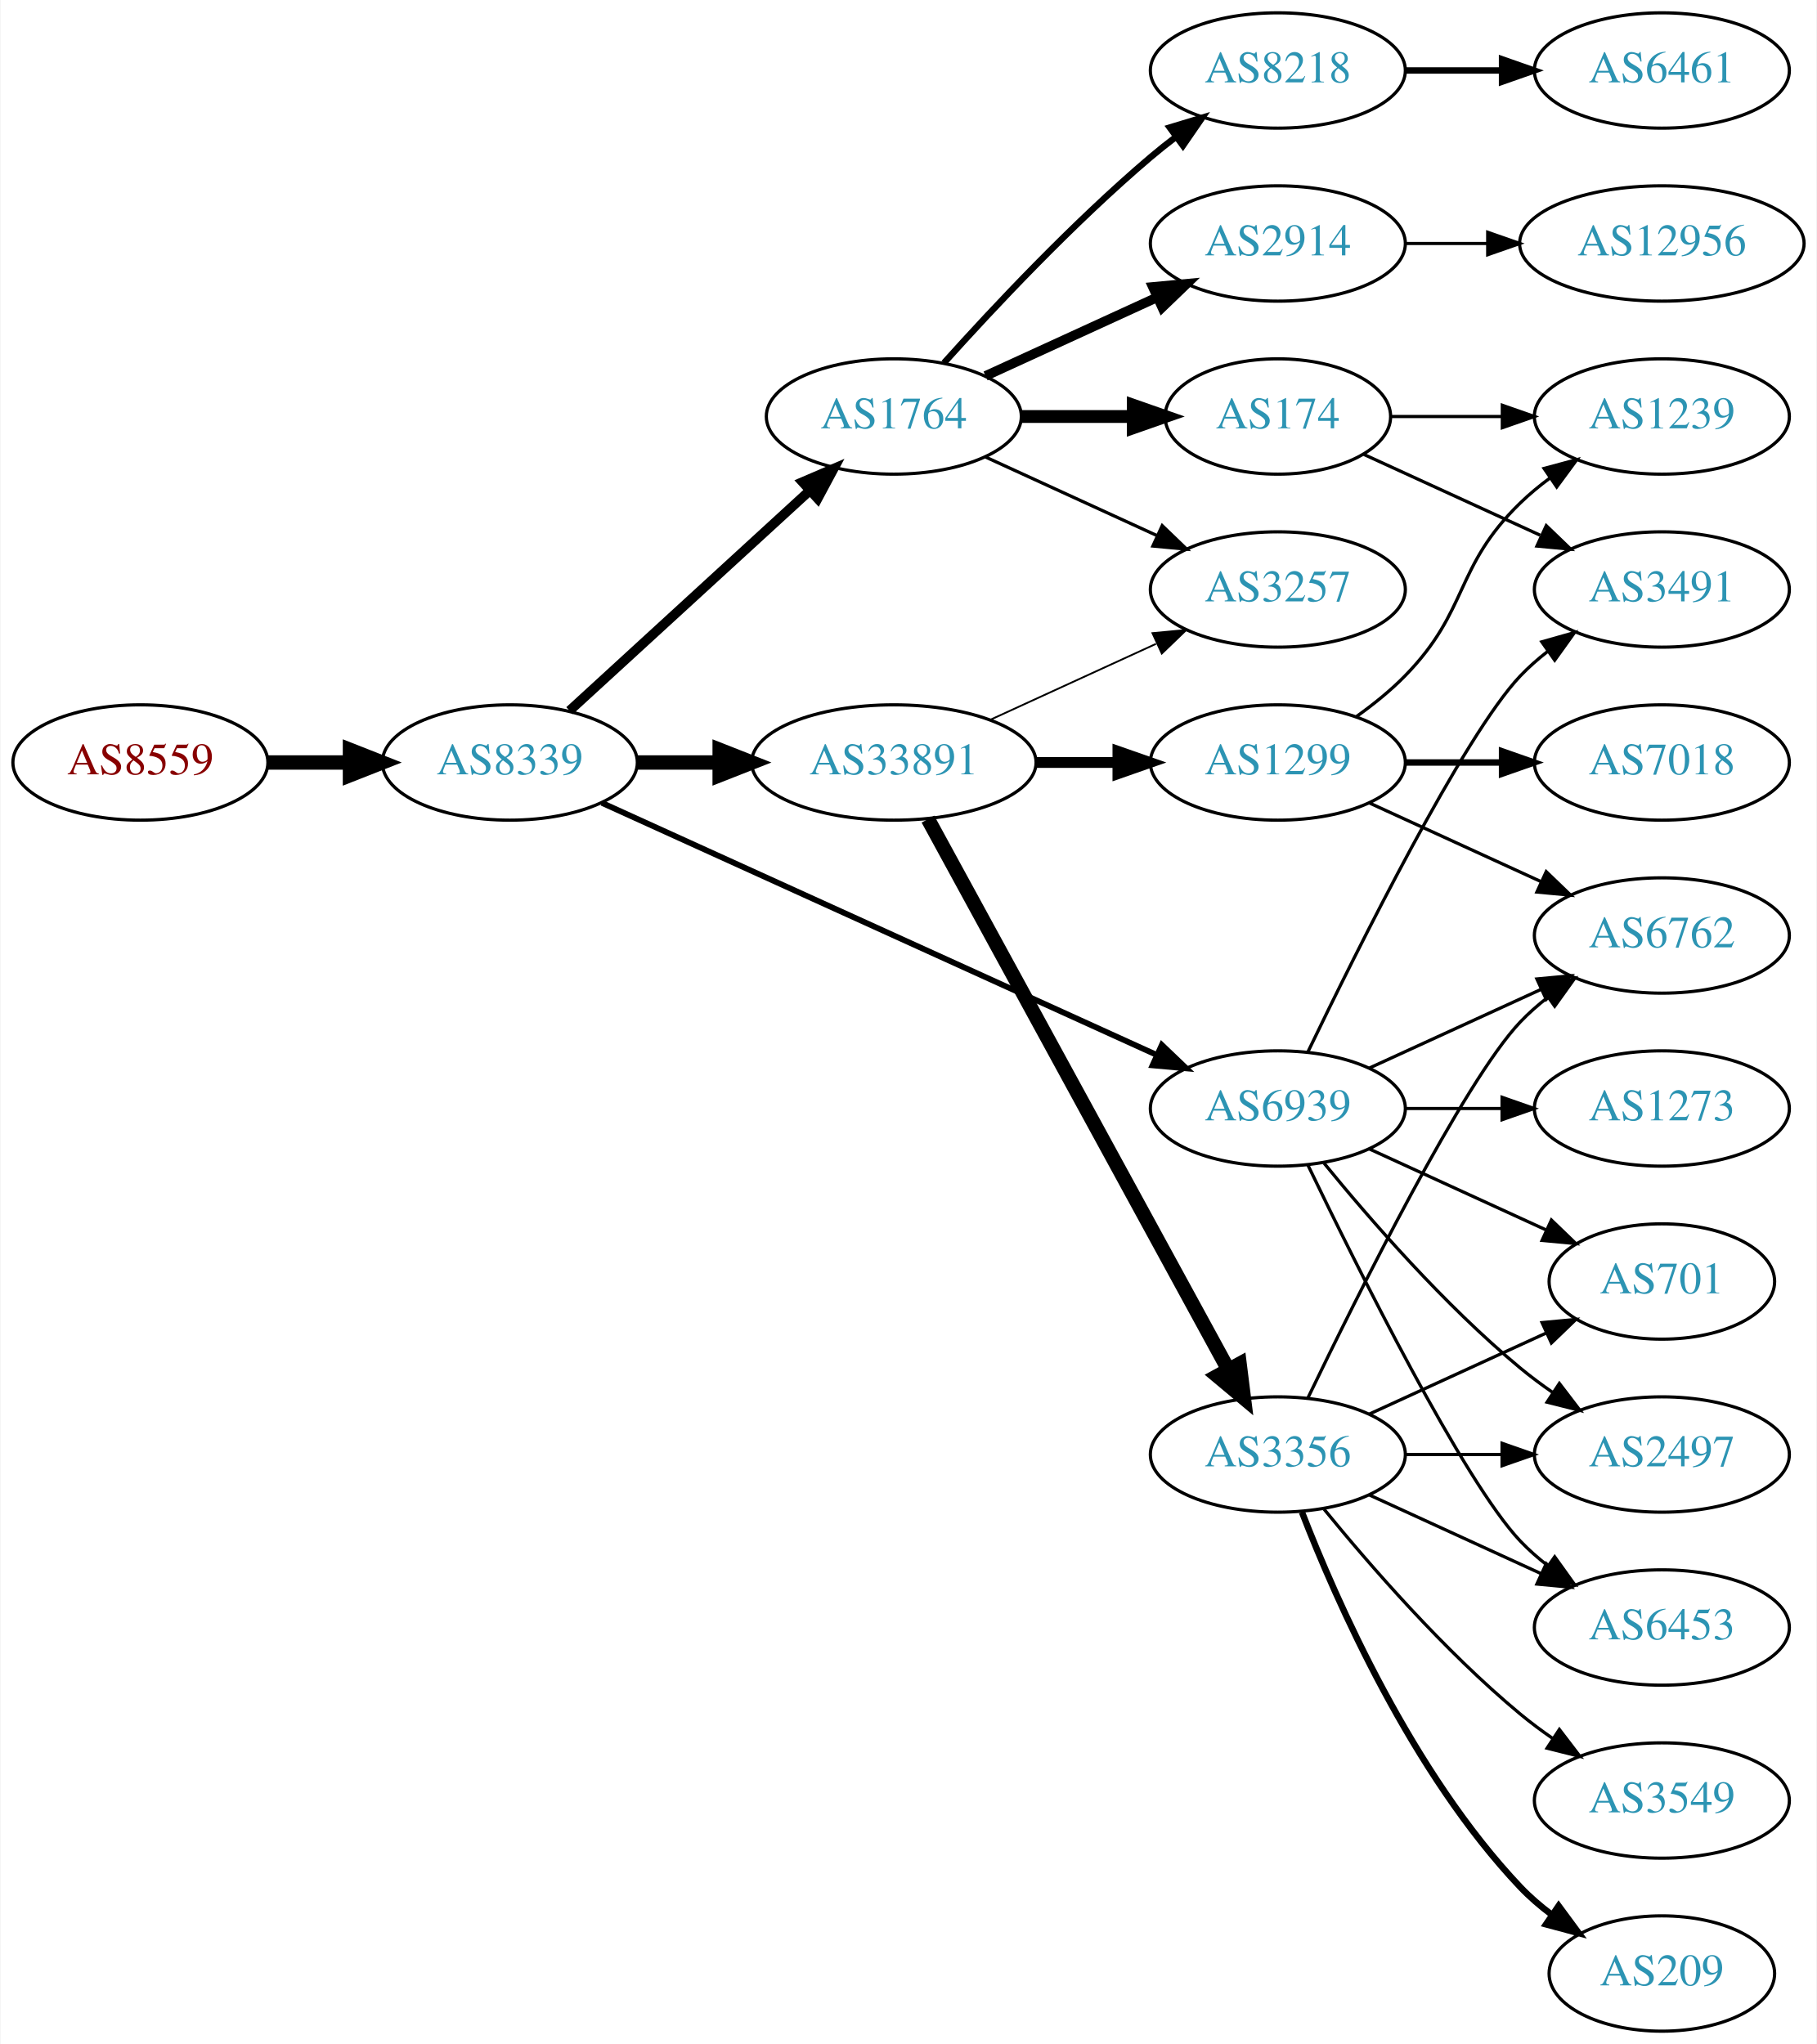
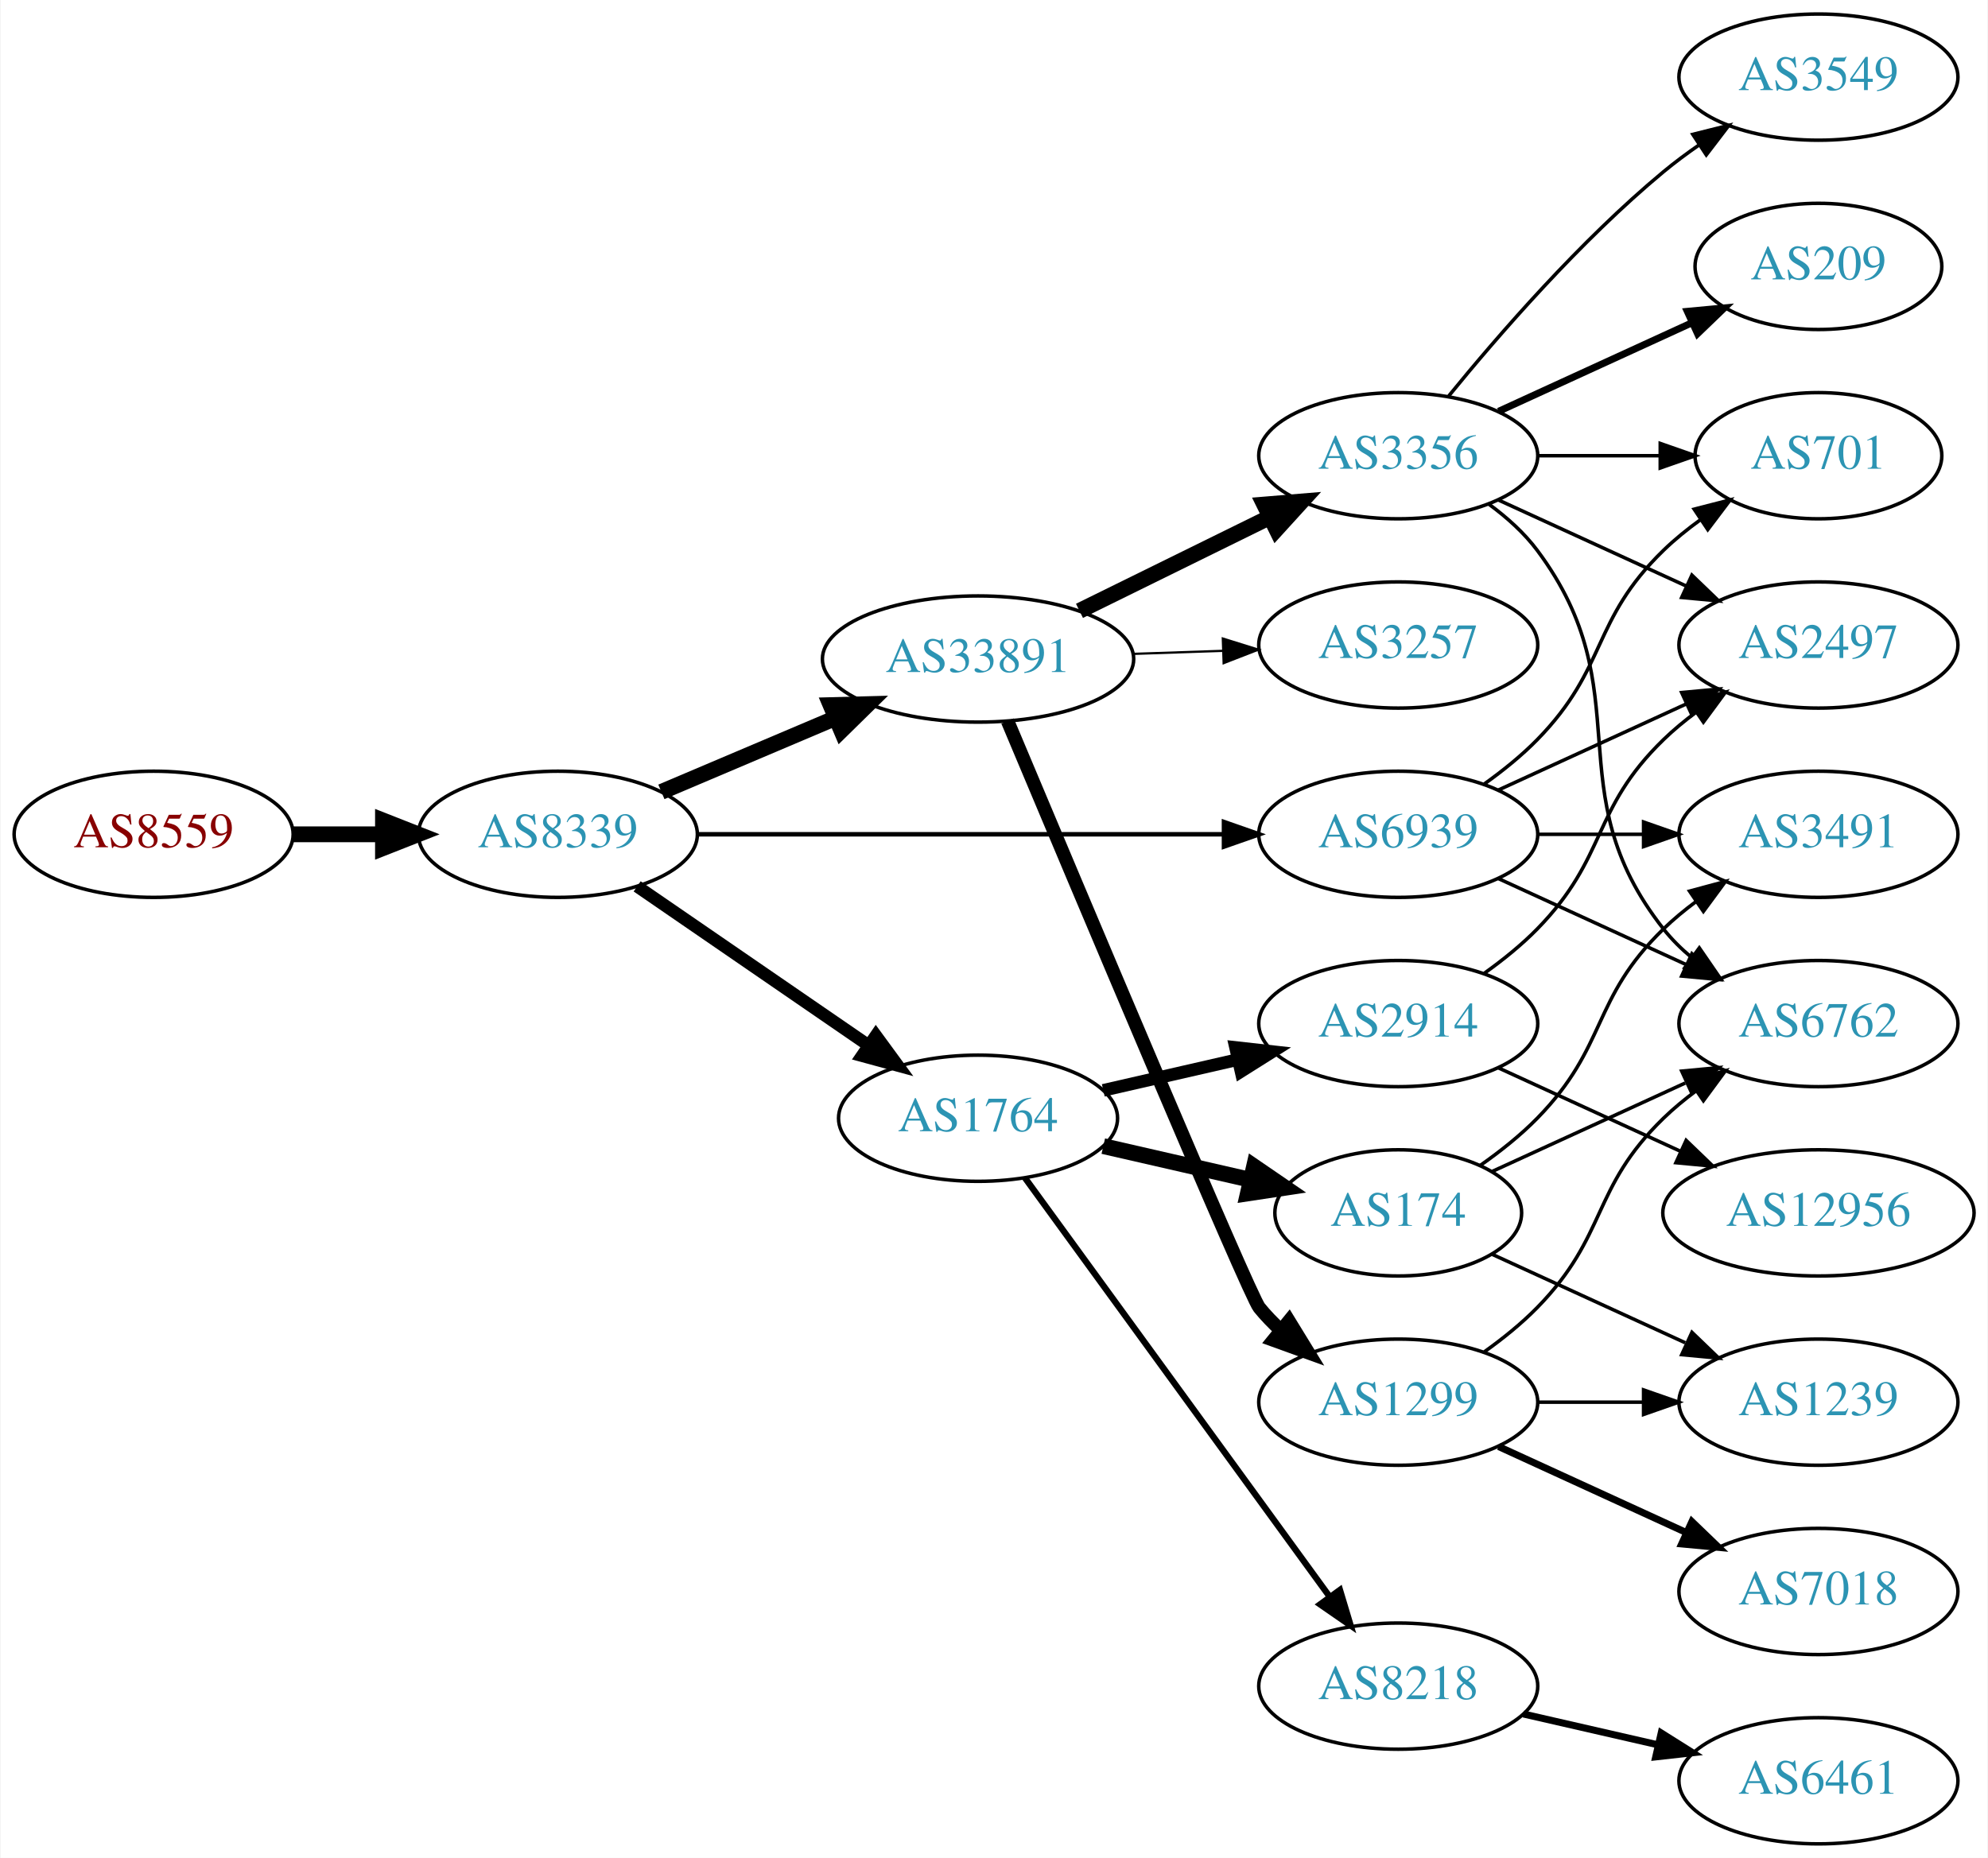
- <svg xmlns="http://www.w3.org/2000/svg" xmlns:xlink="http://www.w3.org/1999/xlink" width="567pt" height="638pt" viewBox="0.00 0.00 566.66 638.00">
-   <g id="graph0" class="graph" transform="scale(1 1) rotate(0) translate(4 634)">
-     <polygon fill="white" stroke="none" points="-4,4 -4,-634 562.663,-634 562.663,4 -4,4" />
+ <svg xmlns="http://www.w3.org/2000/svg" xmlns:xlink="http://www.w3.org/1999/xlink" width="567pt" height="530pt" viewBox="0.00 0.00 566.66 530.00">
+   <g id="graph0" class="graph" transform="scale(1 1) rotate(0) translate(4 526)">
+     <polygon fill="white" stroke="none" points="-4,4 -4,-526 562.663,-526 562.663,4 -4,4" />
    <g id="node1" class="node">
      <g id="a_node1">
        <a xlink:href="/asn/8559" xlink:title="AS8559 ~ WELLCOM [AT]">
-           <ellipse fill="#ffffff" stroke="black" cx="39.647" cy="-396" rx="39.794" ry="18" />
-           <text text-anchor="middle" x="39.647" y="-392.3" font-family="Times,serif" font-size="14.00" fill="#880000">AS8559</text>
+           <ellipse fill="#ffffff" stroke="black" cx="39.647" cy="-288" rx="39.794" ry="18" />
+           <text text-anchor="middle" x="39.647" y="-284.3" font-family="Times,serif" font-size="14.00" fill="#880000">AS8559</text>
        </a>
      </g>
    </g>
    <g id="node2" class="node">
      <g id="a_node2">
        <a xlink:href="/asn/8339" xlink:title="AS8339 ~ kabelplus GmbH [AT]">
-           <ellipse fill="#ffffff" stroke="black" cx="154.939" cy="-396" rx="39.794" ry="18" />
-           <text text-anchor="middle" x="154.939" y="-392.3" font-family="Times,serif" font-size="14.00" fill="#2c94b3">AS8339</text>
+           <ellipse fill="#ffffff" stroke="black" cx="154.939" cy="-288" rx="39.794" ry="18" />
+           <text text-anchor="middle" x="154.939" y="-284.3" font-family="Times,serif" font-size="14.00" fill="#2c94b3">AS8339</text>
        </a>
      </g>
    </g>
    <g id="edge1" class="edge">
-       <path fill="none" stroke="black" stroke-width="4.5" d="M79.319,-396C87.522,-396 96.286,-396 104.818,-396" />
-       <polygon fill="black" stroke="black" stroke-width="4.5" points="105.057,-399.938 115.057,-396 105.057,-392.063 105.057,-399.938" />
+       <path fill="none" stroke="black" stroke-width="4.5" d="M79.319,-288C87.522,-288 96.286,-288 104.818,-288" />
+       <polygon fill="black" stroke="black" stroke-width="4.5" points="105.057,-291.938 115.057,-288 105.057,-284.063 105.057,-291.938" />
    </g>
    <g id="node3" class="node">
      <g id="a_node3">
        <a xlink:href="/asn/1764" xlink:title="AS1764 ~ NEXTLAYER-AS [AT]">
-           <ellipse fill="#ffffff" stroke="black" cx="274.782" cy="-504" rx="39.794" ry="18" />
-           <text text-anchor="middle" x="274.782" y="-500.3" font-family="Times,serif" font-size="14.00" fill="#2c94b3">AS1764</text>
+           <ellipse fill="#ffffff" stroke="black" cx="274.782" cy="-207" rx="39.794" ry="18" />
+           <text text-anchor="middle" x="274.782" y="-203.3" font-family="Times,serif" font-size="14.00" fill="#2c94b3">AS1764</text>
        </a>
      </g>
    </g>
    <g id="edge2" class="edge">
-       <path fill="none" stroke="black" stroke-width="3" d="M173.582,-412.169C193.454,-430.382 225.917,-460.133 248.486,-480.817" />
-       <polygon fill="black" stroke="black" stroke-width="3" points="246.282,-483.545 256.019,-487.721 251.012,-478.384 246.282,-483.545" />
+       <path fill="none" stroke="black" stroke-width="3.536" d="M177.554,-273.143C196.042,-260.435 222.856,-242.005 243.485,-227.825" />
+       <polygon fill="black" stroke="black" stroke-width="3.536" points="245.647,-230.586 251.906,-222.037 241.682,-224.817 245.647,-230.586" />
    </g>
    <g id="node4" class="node">
      <g id="a_node4">
        <a xlink:href="/asn/33891" xlink:title="AS33891 ~ CORE-BACKBONE GMBH GLOBAL NETWORK [DE]">
-           <ellipse fill="#ffffff" stroke="black" cx="274.782" cy="-396" rx="44.393" ry="18" />
-           <text text-anchor="middle" x="274.782" y="-392.3" font-family="Times,serif" font-size="14.00" fill="#2c94b3">AS33891</text>
+           <ellipse fill="#ffffff" stroke="black" cx="274.782" cy="-338" rx="44.393" ry="18" />
+           <text text-anchor="middle" x="274.782" y="-334.3" font-family="Times,serif" font-size="14.00" fill="#2c94b3">AS33891</text>
        </a>
      </g>
    </g>
    <g id="edge3" class="edge">
-       <path fill="none" stroke="black" stroke-width="4.5" d="M194.852,-396C202.955,-396 211.63,-396 220.156,-396" />
-       <polygon fill="black" stroke="black" stroke-width="4.5" points="220.434,-399.938 230.434,-396 220.434,-392.063 220.434,-399.938" />
+       <path fill="none" stroke="black" stroke-width="4.5" d="M184.466,-300.104C199.385,-306.434 217.883,-314.282 234.169,-321.192" />
+       <polygon fill="black" stroke="black" stroke-width="4.5" points="232.715,-324.853 243.459,-325.134 235.791,-317.603 232.715,-324.853" />
    </g>
    <g id="node5" class="node">
      <g id="a_node5">
        <a xlink:href="/asn/6939" xlink:title="AS6939 ~ Hurricane Electric LLC [US]">
          <ellipse fill="#ffffff" stroke="black" cx="394.625" cy="-288" rx="39.794" ry="18" />
          <text text-anchor="middle" x="394.625" y="-284.3" font-family="Times,serif" font-size="14.00" fill="#2c94b3">AS6939</text>
        </a>
      </g>
    </g>
    <g id="edge4" class="edge">
-       <path fill="none" stroke="black" stroke-width="1.8" d="M183.67,-383.4C226.518,-363.93 308.855,-326.518 356.698,-304.779" />
-       <polygon fill="black" stroke="black" stroke-width="1.8" points="358.414,-307.843 366.071,-300.52 355.518,-301.47 358.414,-307.843" />
+       <path fill="none" stroke="black" stroke-width="1.286" d="M194.657,-288C235.575,-288 300.215,-288 344.649,-288" />
+       <polygon fill="black" stroke="black" stroke-width="1.286" points="344.924,-291.5 354.924,-288 344.924,-284.5 344.924,-291.5" />
    </g>
    <g id="node6" class="node">
      <g id="a_node6">
-         <a xlink:href="/asn/8218" xlink:title="AS8218 ~ legacy Neotelecoms [FR]">
-           <ellipse fill="#ffffff" stroke="black" cx="394.625" cy="-612" rx="39.794" ry="18" />
-           <text text-anchor="middle" x="394.625" y="-608.3" font-family="Times,serif" font-size="14.00" fill="#2c94b3">AS8218</text>
+         <a xlink:href="/asn/174" xlink:title="AS174 ~ Cogent Communications [US]">
+           <ellipse fill="#ffffff" stroke="black" cx="394.625" cy="-180" rx="35.194" ry="18" />
+           <text text-anchor="middle" x="394.625" y="-176.3" font-family="Times,serif" font-size="14.00" fill="#2c94b3">AS174</text>
        </a>
      </g>
    </g>
    <g id="edge5" class="edge">
-       <path fill="none" stroke="black" stroke-width="2" d="M290.428,-520.725C305.729,-537.765 330.826,-564.523 354.978,-585 357.475,-587.117 360.136,-589.232 362.847,-591.293" />
-       <polygon fill="black" stroke="black" stroke-width="2" points="360.884,-594.194 371.023,-597.266 365.013,-588.541 360.884,-594.194" />
+       <path fill="none" stroke="black" stroke-width="4.5" d="M310.501,-199.045C323.594,-196.045 338.616,-192.604 352.257,-189.478" />
+       <polygon fill="black" stroke="black" stroke-width="4.5" points="353.496,-193.234 362.364,-187.162 351.737,-185.558 353.496,-193.234" />
    </g>
    <g id="node7" class="node">
      <g id="a_node7">
-         <a xlink:href="/asn/2914" xlink:title="AS2914 ~ NTT America, Inc. [US]">
-           <ellipse fill="#ffffff" stroke="black" cx="394.625" cy="-558" rx="39.794" ry="18" />
-           <text text-anchor="middle" x="394.625" y="-554.3" font-family="Times,serif" font-size="14.00" fill="#2c94b3">AS2914</text>
+         <a xlink:href="/asn/8218" xlink:title="AS8218 ~ legacy Neotelecoms [FR]">
+           <ellipse fill="#ffffff" stroke="black" cx="394.625" cy="-45" rx="39.794" ry="18" />
+           <text text-anchor="middle" x="394.625" y="-41.3" font-family="Times,serif" font-size="14.00" fill="#2c94b3">AS8218</text>
        </a>
      </g>
    </g>
    <g id="edge6" class="edge">
-       <path fill="none" stroke="black" stroke-width="3" d="M303.411,-516.661C319.368,-523.973 339.638,-533.261 356.921,-541.181" />
-       <polygon fill="black" stroke="black" stroke-width="3" points="355.62,-544.435 366.169,-545.419 358.536,-538.071 355.62,-544.435" />
+       <path fill="none" stroke="black" stroke-width="1.8" d="M288.17,-189.969C308.892,-161.483 350.696,-104.015 374.983,-70.626" />
+       <polygon fill="black" stroke="black" stroke-width="1.8" points="377.995,-72.436 381.047,-62.29 372.334,-68.318 377.995,-72.436" />
    </g>
    <g id="node8" class="node">
      <g id="a_node8">
-         <a xlink:href="/asn/174" xlink:title="AS174 ~ Cogent Communications [US]">
-           <ellipse fill="#ffffff" stroke="black" cx="394.625" cy="-504" rx="35.194" ry="18" />
-           <text text-anchor="middle" x="394.625" y="-500.3" font-family="Times,serif" font-size="14.00" fill="#2c94b3">AS174</text>
+         <a xlink:href="/asn/2914" xlink:title="AS2914 ~ NTT America, Inc. [US]">
+           <ellipse fill="#ffffff" stroke="black" cx="394.625" cy="-234" rx="39.794" ry="18" />
+           <text text-anchor="middle" x="394.625" y="-230.3" font-family="Times,serif" font-size="14.00" fill="#2c94b3">AS2914</text>
        </a>
      </g>
    </g>
    <g id="edge7" class="edge">
-       <path fill="none" stroke="black" stroke-width="4" d="M314.695,-504C325.782,-504 337.941,-504 349.323,-504" />
-       <polygon fill="black" stroke="black" stroke-width="4" points="349.505,-507.5 359.505,-504 349.505,-500.5 349.505,-507.5" />
+       <path fill="none" stroke="black" stroke-width="3.6" d="M310.501,-214.955C322.501,-217.704 336.122,-220.825 348.815,-223.733" />
+       <polygon fill="black" stroke="black" stroke-width="3.6" points="348.217,-227.187 358.746,-226.009 349.78,-220.364 348.217,-227.187" />
+     </g>
+     <g id="node15" class="node">
+       <g id="a_node15">
+         <a xlink:href="/asn/3356" xlink:title="AS3356 ~ Level 3 Parent, LLC [US]">
+           <ellipse fill="#ffffff" stroke="black" cx="394.625" cy="-396" rx="39.794" ry="18" />
+           <text text-anchor="middle" x="394.625" y="-392.3" font-family="Times,serif" font-size="14.00" fill="#2c94b3">AS3356</text>
+         </a>
+       </g>
+     </g>
+     <g id="edge14" class="edge">
+       <path fill="none" stroke="black" stroke-width="4.5" d="M303.709,-351.745C319.904,-359.716 340.465,-369.836 357.837,-378.386" />
+       <polygon fill="black" stroke="black" stroke-width="4.5" points="356.401,-382.068 367.112,-382.951 359.878,-375.002 356.401,-382.068" />
+     </g>
+     <g id="node16" class="node">
+       <g id="a_node16">
+         <a xlink:href="/asn/1299" xlink:title="AS1299 ~ Telia Carrier [EU]">
+           <ellipse fill="#ffffff" stroke="black" cx="394.625" cy="-126" rx="39.794" ry="18" />
+           <text text-anchor="middle" x="394.625" y="-122.3" font-family="Times,serif" font-size="14.00" fill="#2c94b3">AS1299</text>
+         </a>
+       </g>
+     </g>
+     <g id="edge15" class="edge">
+       <path fill="none" stroke="black" stroke-width="3.857" d="M283.201,-320.317C302.347,-274.727 352.133,-156.498 354.978,-153 356.818,-150.738 358.894,-148.582 361.105,-146.548" />
+       <polygon fill="black" stroke="black" stroke-width="3.857" points="363.455,-149.147 368.995,-140.116 359.032,-143.722 363.455,-149.147" />
+     </g>
+     <g id="node17" class="node">
+       <g id="a_node17">
+         <a xlink:href="/asn/3257" xlink:title="AS3257 ~ GTT [DE]">
+           <ellipse fill="#ffffff" stroke="black" cx="394.625" cy="-342" rx="39.794" ry="18" />
+           <text text-anchor="middle" x="394.625" y="-338.3" font-family="Times,serif" font-size="14.00" fill="#2c94b3">AS3257</text>
+         </a>
+       </g>
+     </g>
+     <g id="edge16" class="edge">
+       <path fill="none" stroke="black" stroke-width="0.643" d="M318.993,-339.467C327.306,-339.749 336.068,-340.046 344.551,-340.334" />
+       <polygon fill="black" stroke="black" stroke-width="0.643" points="344.596,-343.838 354.709,-340.679 344.834,-336.842 344.596,-343.838" />
    </g>
    <g id="node9" class="node">
      <g id="a_node9">
-         <a xlink:href="/asn/3257" xlink:title="AS3257 ~ GTT [DE]">
-           <ellipse fill="#ffffff" stroke="black" cx="394.625" cy="-450" rx="39.794" ry="18" />
-           <text text-anchor="middle" x="394.625" y="-446.3" font-family="Times,serif" font-size="14.00" fill="#2c94b3">AS3257</text>
-         </a>
-       </g>
-     </g>
-     <g id="edge8" class="edge">
-       <path fill="none" stroke="black" d="M303.411,-491.339C319.368,-484.027 339.638,-474.739 356.921,-466.819" />
-       <polygon fill="black" stroke="black" points="358.536,-469.929 366.169,-462.581 355.62,-463.565 358.536,-469.929" />
-     </g>
-     <g id="edge12" class="edge">
-       <path fill="none" stroke="black" stroke-width="0.562" d="M304.912,-409.348C320.523,-416.502 339.92,-425.391 356.593,-433.03" />
-       <polygon fill="black" stroke="black" stroke-width="0.562" points="355.496,-436.378 366.045,-437.362 358.412,-430.014 355.496,-436.378" />
+         <a xlink:href="/asn/6762" xlink:title="AS6762 ~ TELECOM ITALIA SPARKLE S.p.A. [IT]">
+           <ellipse fill="#ffffff" stroke="black" cx="514.467" cy="-234" rx="39.794" ry="18" />
+           <text text-anchor="middle" x="514.467" y="-230.3" font-family="Times,serif" font-size="14.00" fill="#2c94b3">AS6762</text>
+         </a>
+       </g>
+     </g>
+     <g id="edge25" class="edge">
+       <path fill="none" stroke="black" d="M423.253,-275.339C439.21,-268.027 459.481,-258.739 476.764,-250.819" />
+       <polygon fill="black" stroke="black" points="478.378,-253.929 486.011,-246.581 475.462,-247.565 478.378,-253.929" />
    </g>
    <g id="node11" class="node">
      <g id="a_node11">
-         <a xlink:href="/asn/3356" xlink:title="AS3356 ~ Level 3 Parent, LLC [US]">
-           <ellipse fill="#ffffff" stroke="black" cx="394.625" cy="-180" rx="39.794" ry="18" />
-           <text text-anchor="middle" x="394.625" y="-176.3" font-family="Times,serif" font-size="14.00" fill="#2c94b3">AS3356</text>
-         </a>
-       </g>
+         <a xlink:href="/asn/3491" xlink:title="AS3491 ~ PCCW Global, Inc. [US]">
+           <ellipse fill="#ffffff" stroke="black" cx="514.467" cy="-288" rx="39.794" ry="18" />
+           <text text-anchor="middle" x="514.467" y="-284.3" font-family="Times,serif" font-size="14.00" fill="#2c94b3">AS3491</text>
+         </a>
+       </g>
+     </g>
+     <g id="edge28" class="edge">
+       <path fill="none" stroke="black" d="M434.537,-288C444.091,-288 454.44,-288 464.403,-288" />
+       <polygon fill="black" stroke="black" points="464.595,-291.5 474.595,-288 464.595,-284.5 464.595,-291.5" />
+     </g>
+     <g id="node13" class="node">
+       <g id="a_node13">
+         <a xlink:href="/asn/2497" xlink:title="AS2497 ~ Internet Initiative Japan Inc. [JP]">
+           <ellipse fill="#ffffff" stroke="black" cx="514.467" cy="-342" rx="39.794" ry="18" />
+           <text text-anchor="middle" x="514.467" y="-338.3" font-family="Times,serif" font-size="14.00" fill="#2c94b3">AS2497</text>
+         </a>
+       </g>
+     </g>
+     <g id="edge27" class="edge">
+       <path fill="none" stroke="black" d="M423.253,-300.661C439.21,-307.973 459.481,-317.261 476.764,-325.181" />
+       <polygon fill="black" stroke="black" points="475.462,-328.435 486.011,-329.419 478.378,-322.071 475.462,-328.435" />
+     </g>
+     <g id="node20" class="node">
+       <g id="a_node20">
+         <a xlink:href="/asn/701" xlink:title="AS701 ~ UUNET [US]">
+           <ellipse fill="#ffffff" stroke="black" cx="514.467" cy="-396" rx="35.194" ry="18" />
+           <text text-anchor="middle" x="514.467" y="-392.3" font-family="Times,serif" font-size="14.00" fill="#2c94b3">AS701</text>
+         </a>
+       </g>
+     </g>
+     <g id="edge26" class="edge">
+       <path fill="none" stroke="black" d="M419.219,-302.389C424.475,-306.148 429.806,-310.437 434.271,-315 454.443,-335.617 449.578,-348.906 470.271,-369 473.499,-372.134 477.15,-375.089 480.928,-377.812" />
+       <polygon fill="black" stroke="black" points="479.025,-380.75 489.288,-383.383 482.907,-374.925 479.025,-380.75" />
+     </g>
+     <g id="edge8" class="edge">
+       <path fill="none" stroke="black" d="M421.486,-191.851C437.606,-199.238 458.609,-208.862 476.474,-217.048" />
+       <polygon fill="black" stroke="black" points="475.476,-220.441 486.025,-221.425 478.392,-214.077 475.476,-220.441" />
+     </g>
+     <g id="node10" class="node">
+       <g id="a_node10">
+         <a xlink:href="/asn/1239" xlink:title="AS1239 ~ Sprint [US]">
+           <ellipse fill="#ffffff" stroke="black" cx="514.467" cy="-126" rx="39.794" ry="18" />
+           <text text-anchor="middle" x="514.467" y="-122.3" font-family="Times,serif" font-size="14.00" fill="#2c94b3">AS1239</text>
+         </a>
+       </g>
+     </g>
+     <g id="edge9" class="edge">
+       <path fill="none" stroke="black" d="M421.486,-168.149C437.606,-160.762 458.609,-151.138 476.474,-142.952" />
+       <polygon fill="black" stroke="black" points="478.392,-145.923 486.025,-138.575 475.476,-139.559 478.392,-145.923" />
    </g>
    <g id="edge10" class="edge">
-       <path fill="none" stroke="black" stroke-width="4.5" d="M285.426,-378.324C306.107,-340.416 354.82,-251.127 379.199,-206.441" />
-       <polygon fill="black" stroke="black" stroke-width="4.5" points="382.68,-208.282 384.013,-197.617 375.767,-204.51 382.68,-208.282" />
+       <path fill="none" stroke="black" d="M418.007,-193.532C423.649,-197.49 429.463,-202.086 434.271,-207 454.443,-227.617 449.578,-240.906 470.271,-261 473.116,-263.763 476.29,-266.386 479.59,-268.834" />
+       <polygon fill="black" stroke="black" points="477.707,-271.786 487.938,-274.538 481.656,-266.006 477.707,-271.786" />
    </g>
    <g id="node12" class="node">
      <g id="a_node12">
-         <a xlink:href="/asn/1299" xlink:title="AS1299 ~ Telia Carrier [EU]">
-           <ellipse fill="#ffffff" stroke="black" cx="394.625" cy="-396" rx="39.794" ry="18" />
-           <text text-anchor="middle" x="394.625" y="-392.3" font-family="Times,serif" font-size="14.00" fill="#2c94b3">AS1299</text>
+         <a xlink:href="/asn/6461" xlink:title="AS6461 ~ Zayo Bandwidth [US]">
+           <ellipse fill="#ffffff" stroke="black" cx="514.467" cy="-18" rx="39.794" ry="18" />
+           <text text-anchor="middle" x="514.467" y="-14.3" font-family="Times,serif" font-size="14.00" fill="#2c94b3">AS6461</text>
        </a>
      </g>
    </g>
    <g id="edge11" class="edge">
-       <path fill="none" stroke="black" stroke-width="3.375" d="M318.993,-396C327.306,-396 336.068,-396 344.551,-396" />
-       <polygon fill="black" stroke="black" stroke-width="3.375" points="344.709,-399.5 354.709,-396 344.709,-392.5 344.709,-399.5" />
-     </g>
-     <g id="node13" class="node">
-       <g id="a_node13">
-         <a xlink:href="/asn/6762" xlink:title="AS6762 ~ TELECOM ITALIA SPARKLE S.p.A. [IT]">
-           <ellipse fill="#ffffff" stroke="black" cx="514.467" cy="-342" rx="39.794" ry="18" />
-           <text text-anchor="middle" x="514.467" y="-338.3" font-family="Times,serif" font-size="14.00" fill="#2c94b3">AS6762</text>
-         </a>
-       </g>
-     </g>
-     <g id="edge25" class="edge">
-       <path fill="none" stroke="black" d="M423.253,-300.661C439.21,-307.973 459.481,-317.261 476.764,-325.181" />
-       <polygon fill="black" stroke="black" points="475.462,-328.435 486.011,-329.419 478.378,-322.071 475.462,-328.435" />
-     </g>
-     <g id="node15" class="node">
-       <g id="a_node15">
-         <a xlink:href="/asn/701" xlink:title="AS701 ~ UUNET [US]">
-           <ellipse fill="#ffffff" stroke="black" cx="514.467" cy="-234" rx="35.194" ry="18" />
-           <text text-anchor="middle" x="514.467" y="-230.3" font-family="Times,serif" font-size="14.00" fill="#2c94b3">AS701</text>
-         </a>
-       </g>
-     </g>
-     <g id="edge28" class="edge">
-       <path fill="none" stroke="black" d="M423.253,-275.339C439.67,-267.817 460.651,-258.202 478.248,-250.139" />
-       <polygon fill="black" stroke="black" points="479.993,-253.189 487.625,-245.842 477.076,-246.826 479.993,-253.189" />
-     </g>
-     <g id="node16" class="node">
-       <g id="a_node16">
-         <a xlink:href="/asn/2497" xlink:title="AS2497 ~ Internet Initiative Japan Inc. [JP]">
-           <ellipse fill="#ffffff" stroke="black" cx="514.467" cy="-180" rx="39.794" ry="18" />
-           <text text-anchor="middle" x="514.467" y="-176.3" font-family="Times,serif" font-size="14.00" fill="#2c94b3">AS2497</text>
-         </a>
-       </g>
-     </g>
-     <g id="edge26" class="edge">
-       <path fill="none" stroke="black" d="M409.044,-270.935C423.158,-253.625 446.573,-226.655 470.271,-207 473.487,-204.332 476.988,-201.73 480.558,-199.259" />
-       <polygon fill="black" stroke="black" points="482.482,-202.183 488.915,-193.764 478.636,-196.334 482.482,-202.183" />
-     </g>
-     <g id="node17" class="node">
-       <g id="a_node17">
-         <a xlink:href="/asn/6453" xlink:title="AS6453 ~ TATA COMMUNICATIONS (AMERICA) INC [US]">
-           <ellipse fill="#ffffff" stroke="black" cx="514.467" cy="-126" rx="39.794" ry="18" />
-           <text text-anchor="middle" x="514.467" y="-122.3" font-family="Times,serif" font-size="14.00" fill="#2c94b3">AS6453</text>
-         </a>
-       </g>
-     </g>
-     <g id="edge30" class="edge">
-       <path fill="none" stroke="black" d="M403.972,-270.405C419.439,-238.268 452.584,-171.66 470.271,-153 472.857,-150.272 475.774,-147.706 478.843,-145.323" />
-       <polygon fill="black" stroke="black" points="481.021,-148.07 487.191,-139.457 476.997,-142.342 481.021,-148.07" />
-     </g>
-     <g id="node21" class="node">
-       <g id="a_node21">
-         <a xlink:href="/asn/3491" xlink:title="AS3491 ~ PCCW Global, Inc. [US]">
-           <ellipse fill="#ffffff" stroke="black" cx="514.467" cy="-450" rx="39.794" ry="18" />
-           <text text-anchor="middle" x="514.467" y="-446.3" font-family="Times,serif" font-size="14.00" fill="#2c94b3">AS3491</text>
-         </a>
-       </g>
-     </g>
-     <g id="edge27" class="edge">
-       <path fill="none" stroke="black" d="M403.972,-305.595C419.439,-337.732 452.584,-404.34 470.271,-423 472.857,-425.728 475.774,-428.294 478.843,-430.677" />
-       <polygon fill="black" stroke="black" points="476.997,-433.658 487.191,-436.543 481.021,-427.93 476.997,-433.658" />
-     </g>
-     <g id="node23" class="node">
-       <g id="a_node23">
-         <a xlink:href="/asn/1273" xlink:title="AS1273 ~ Vodafone Group PLC [EU]">
-           <ellipse fill="#ffffff" stroke="black" cx="514.467" cy="-288" rx="39.794" ry="18" />
-           <text text-anchor="middle" x="514.467" y="-284.3" font-family="Times,serif" font-size="14.00" fill="#2c94b3">AS1273</text>
-         </a>
-       </g>
-     </g>
-     <g id="edge29" class="edge">
-       <path fill="none" stroke="black" d="M434.537,-288C444.091,-288 454.44,-288 464.403,-288" />
-       <polygon fill="black" stroke="black" points="464.595,-291.5 474.595,-288 464.595,-284.5 464.595,-291.5" />
-     </g>
-     <g id="node10" class="node">
-       <g id="a_node10">
-         <a xlink:href="/asn/6461" xlink:title="AS6461 ~ Zayo Bandwidth [US]">
-           <ellipse fill="#ffffff" stroke="black" cx="514.467" cy="-612" rx="39.794" ry="18" />
-           <text text-anchor="middle" x="514.467" y="-608.3" font-family="Times,serif" font-size="14.00" fill="#2c94b3">AS6461</text>
-         </a>
-       </g>
-     </g>
-     <g id="edge9" class="edge">
-       <path fill="none" stroke="black" stroke-width="2" d="M434.537,-612C444.091,-612 454.44,-612 464.403,-612" />
-       <polygon fill="black" stroke="black" stroke-width="2" points="464.595,-615.5 474.595,-612 464.595,-608.5 464.595,-615.5" />
-     </g>
-     <g id="node19" class="node">
-       <g id="a_node19">
-         <a xlink:href="/asn/12956" xlink:title="AS12956 ~ TELXIUS [ES]">
-           <ellipse fill="#ffffff" stroke="black" cx="514.467" cy="-558" rx="44.393" ry="18" />
-           <text text-anchor="middle" x="514.467" y="-554.3" font-family="Times,serif" font-size="14.00" fill="#2c94b3">AS12956</text>
-         </a>
-       </g>
-     </g>
-     <g id="edge19" class="edge">
-       <path fill="none" stroke="black" d="M434.537,-558C442.64,-558 451.315,-558 459.841,-558" />
-       <polygon fill="black" stroke="black" points="460.119,-561.5 470.119,-558 460.119,-554.5 460.119,-561.5" />
-     </g>
-     <g id="node20" class="node">
-       <g id="a_node20">
-         <a xlink:href="/asn/1239" xlink:title="AS1239 ~ Sprint [US]">
-           <ellipse fill="#ffffff" stroke="black" cx="514.467" cy="-504" rx="39.794" ry="18" />
-           <text text-anchor="middle" x="514.467" y="-500.3" font-family="Times,serif" font-size="14.00" fill="#2c94b3">AS1239</text>
-         </a>
-       </g>
-     </g>
-     <g id="edge20" class="edge">
-       <path fill="none" stroke="black" d="M430.026,-504C440.85,-504 453.018,-504 464.645,-504" />
-       <polygon fill="black" stroke="black" points="464.676,-507.5 474.676,-504 464.676,-500.5 464.676,-507.5" />
-     </g>
-     <g id="edge21" class="edge">
-       <path fill="none" stroke="black" d="M421.486,-492.149C437.606,-484.762 458.609,-475.138 476.474,-466.952" />
-       <polygon fill="black" stroke="black" points="478.392,-469.923 486.025,-462.575 475.476,-463.559 478.392,-469.923" />
-     </g>
-     <g id="edge13" class="edge">
-       <path fill="none" stroke="black" d="M403.972,-197.595C419.439,-229.732 452.584,-296.34 470.271,-315 472.857,-317.728 475.774,-320.294 478.843,-322.677" />
-       <polygon fill="black" stroke="black" points="476.997,-325.658 487.191,-328.543 481.021,-319.93 476.997,-325.658" />
+       <path fill="none" stroke="black" stroke-width="2" d="M430.344,-37.045C442.344,-34.296 455.965,-31.175 468.657,-28.267" />
+       <polygon fill="black" stroke="black" stroke-width="2" points="469.623,-31.636 478.589,-25.991 468.06,-24.813 469.623,-31.636" />
+     </g>
+     <g id="edge12" class="edge">
+       <path fill="none" stroke="black" d="M419.219,-248.389C424.475,-252.148 429.806,-256.437 434.271,-261 454.443,-281.617 449.578,-294.906 470.271,-315 473.116,-317.763 476.29,-320.386 479.59,-322.834" />
+       <polygon fill="black" stroke="black" points="477.707,-325.786 487.938,-328.538 481.656,-320.006 477.707,-325.786" />
    </g>
    <g id="node14" class="node">
      <g id="a_node14">
-         <a xlink:href="/asn/3549" xlink:title="AS3549 ~ Level 3 Parent, LLC [US]">
-           <ellipse fill="#ffffff" stroke="black" cx="514.467" cy="-72" rx="39.794" ry="18" />
-           <text text-anchor="middle" x="514.467" y="-68.3" font-family="Times,serif" font-size="14.00" fill="#2c94b3">AS3549</text>
-         </a>
-       </g>
-     </g>
-     <g id="edge14" class="edge">
-       <path fill="none" stroke="black" d="M409.044,-162.935C423.158,-145.625 446.573,-118.655 470.271,-99 473.487,-96.332 476.988,-93.73 480.558,-91.259" />
-       <polygon fill="black" stroke="black" points="482.482,-94.183 488.915,-85.764 478.636,-88.334 482.482,-94.183" />
-     </g>
-     <g id="edge15" class="edge">
-       <path fill="none" stroke="black" d="M423.253,-192.661C439.67,-200.183 460.651,-209.798 478.248,-217.861" />
-       <polygon fill="black" stroke="black" points="477.076,-221.174 487.625,-222.158 479.993,-214.811 477.076,-221.174" />
-     </g>
-     <g id="edge16" class="edge">
-       <path fill="none" stroke="black" d="M434.537,-180C444.091,-180 454.44,-180 464.403,-180" />
-       <polygon fill="black" stroke="black" points="464.595,-183.5 474.595,-180 464.595,-176.5 464.595,-183.5" />
+         <a xlink:href="/asn/12956" xlink:title="AS12956 ~ TELXIUS [ES]">
+           <ellipse fill="#ffffff" stroke="black" cx="514.467" cy="-180" rx="44.393" ry="18" />
+           <text text-anchor="middle" x="514.467" y="-176.3" font-family="Times,serif" font-size="14.00" fill="#2c94b3">AS12956</text>
+         </a>
+       </g>
+     </g>
+     <g id="edge13" class="edge">
+       <path fill="none" stroke="black" d="M423.253,-221.339C438.751,-214.238 458.318,-205.272 475.264,-197.506" />
+       <polygon fill="black" stroke="black" points="476.734,-200.683 484.367,-193.335 473.818,-194.319 476.734,-200.683" />
+     </g>
+     <g id="edge21" class="edge">
+       <path fill="none" stroke="black" d="M420.555,-382.118C425.631,-378.389 430.549,-373.984 434.271,-369 464.542,-328.458 438.972,-300.754 470.271,-261 472.596,-258.047 475.34,-255.33 478.299,-252.853" />
+       <polygon fill="black" stroke="black" points="480.492,-255.585 486.496,-246.855 476.358,-249.936 480.492,-255.585" />
    </g>
    <g id="edge17" class="edge">
-       <path fill="none" stroke="black" d="M423.253,-167.339C439.21,-160.027 459.481,-150.739 476.764,-142.819" />
-       <polygon fill="black" stroke="black" points="478.378,-145.929 486.011,-138.581 475.462,-139.565 478.378,-145.929" />
+       <path fill="none" stroke="black" d="M423.253,-383.339C439.21,-376.027 459.481,-366.739 476.764,-358.819" />
+       <polygon fill="black" stroke="black" points="478.378,-361.929 486.011,-354.581 475.462,-355.565 478.378,-361.929" />
    </g>
    <g id="node18" class="node">
      <g id="a_node18">
        <a xlink:href="/asn/209" xlink:title="AS209 ~ CenturyLink Communications, LLC [US]">
-           <ellipse fill="#ffffff" stroke="black" cx="514.467" cy="-18" rx="35.194" ry="18" />
-           <text text-anchor="middle" x="514.467" y="-14.3" font-family="Times,serif" font-size="14.00" fill="#2c94b3">AS209</text>
+           <ellipse fill="#ffffff" stroke="black" cx="514.467" cy="-450" rx="35.194" ry="18" />
+           <text text-anchor="middle" x="514.467" y="-446.3" font-family="Times,serif" font-size="14.00" fill="#2c94b3">AS209</text>
        </a>
      </g>
    </g>
    <g id="edge18" class="edge">
-       <path fill="none" stroke="black" stroke-width="2" d="M402.148,-162.006C412.898,-134.272 436.555,-80.571 470.271,-45 473.214,-41.895 476.587,-38.999 480.123,-36.345" />
-       <polygon fill="black" stroke="black" stroke-width="2" points="482.252,-39.129 488.542,-30.603 478.308,-33.346 482.252,-39.129" />
+       <path fill="none" stroke="black" stroke-width="2" d="M423.253,-408.661C439.67,-416.183 460.651,-425.798 478.248,-433.861" />
+       <polygon fill="black" stroke="black" stroke-width="2" points="477.076,-437.174 487.625,-438.158 479.993,-430.811 477.076,-437.174" />
+     </g>
+     <g id="node19" class="node">
+       <g id="a_node19">
+         <a xlink:href="/asn/3549" xlink:title="AS3549 ~ Level 3 Parent, LLC [US]">
+           <ellipse fill="#ffffff" stroke="black" cx="514.467" cy="-504" rx="39.794" ry="18" />
+           <text text-anchor="middle" x="514.467" y="-500.3" font-family="Times,serif" font-size="14.00" fill="#2c94b3">AS3549</text>
+         </a>
+       </g>
+     </g>
+     <g id="edge19" class="edge">
+       <path fill="none" stroke="black" d="M409.044,-413.065C423.158,-430.375 446.573,-457.345 470.271,-477 473.487,-479.668 476.988,-482.27 480.558,-484.741" />
+       <polygon fill="black" stroke="black" points="478.636,-487.666 488.915,-490.236 482.482,-481.817 478.636,-487.666" />
+     </g>
+     <g id="edge20" class="edge">
+       <path fill="none" stroke="black" d="M434.537,-396C445.624,-396 457.783,-396 469.166,-396" />
+       <polygon fill="black" stroke="black" points="469.348,-399.5 479.348,-396 469.348,-392.5 469.348,-399.5" />
+     </g>
+     <g id="edge24" class="edge">
+       <path fill="none" stroke="black" d="M419.219,-140.389C424.475,-144.148 429.806,-148.437 434.271,-153 454.443,-173.617 449.578,-186.906 470.271,-207 473.116,-209.763 476.29,-212.386 479.59,-214.834" />
+       <polygon fill="black" stroke="black" points="477.707,-217.786 487.938,-220.538 481.656,-212.006 477.707,-217.786" />
    </g>
    <g id="edge22" class="edge">
-       <path fill="none" stroke="black" d="M423.253,-383.339C439.21,-376.027 459.481,-366.739 476.764,-358.819" />
-       <polygon fill="black" stroke="black" points="478.378,-361.929 486.011,-354.581 475.462,-355.565 478.378,-361.929" />
-     </g>
-     <g id="edge24" class="edge">
-       <path fill="none" stroke="black" d="M419.219,-410.389C424.475,-414.148 429.806,-418.437 434.271,-423 454.443,-443.617 449.578,-456.906 470.271,-477 473.116,-479.763 476.29,-482.386 479.59,-484.834" />
-       <polygon fill="black" stroke="black" points="477.707,-487.786 487.938,-490.538 481.656,-482.006 477.707,-487.786" />
-     </g>
-     <g id="node22" class="node">
-       <g id="a_node22">
+       <path fill="none" stroke="black" d="M434.537,-126C444.091,-126 454.44,-126 464.403,-126" />
+       <polygon fill="black" stroke="black" points="464.595,-129.5 474.595,-126 464.595,-122.5 464.595,-129.5" />
+     </g>
+     <g id="node21" class="node">
+       <g id="a_node21">
        <a xlink:href="/asn/7018" xlink:title="AS7018 ~ AT&amp;T Services, Inc. [US]">
-           <ellipse fill="#ffffff" stroke="black" cx="514.467" cy="-396" rx="39.794" ry="18" />
-           <text text-anchor="middle" x="514.467" y="-392.3" font-family="Times,serif" font-size="14.00" fill="#2c94b3">AS7018</text>
+           <ellipse fill="#ffffff" stroke="black" cx="514.467" cy="-72" rx="39.794" ry="18" />
+           <text text-anchor="middle" x="514.467" y="-68.3" font-family="Times,serif" font-size="14.00" fill="#2c94b3">AS7018</text>
        </a>
      </g>
    </g>
    <g id="edge23" class="edge">
-       <path fill="none" stroke="black" stroke-width="2" d="M434.537,-396C444.091,-396 454.44,-396 464.403,-396" />
-       <polygon fill="black" stroke="black" stroke-width="2" points="464.595,-399.5 474.595,-396 464.595,-392.5 464.595,-399.5" />
+       <path fill="none" stroke="black" stroke-width="2" d="M423.253,-113.339C439.21,-106.027 459.481,-96.739 476.764,-88.819" />
+       <polygon fill="black" stroke="black" stroke-width="2" points="478.378,-91.929 486.011,-84.581 475.462,-85.565 478.378,-91.929" />
    </g>
  </g>
</svg>
